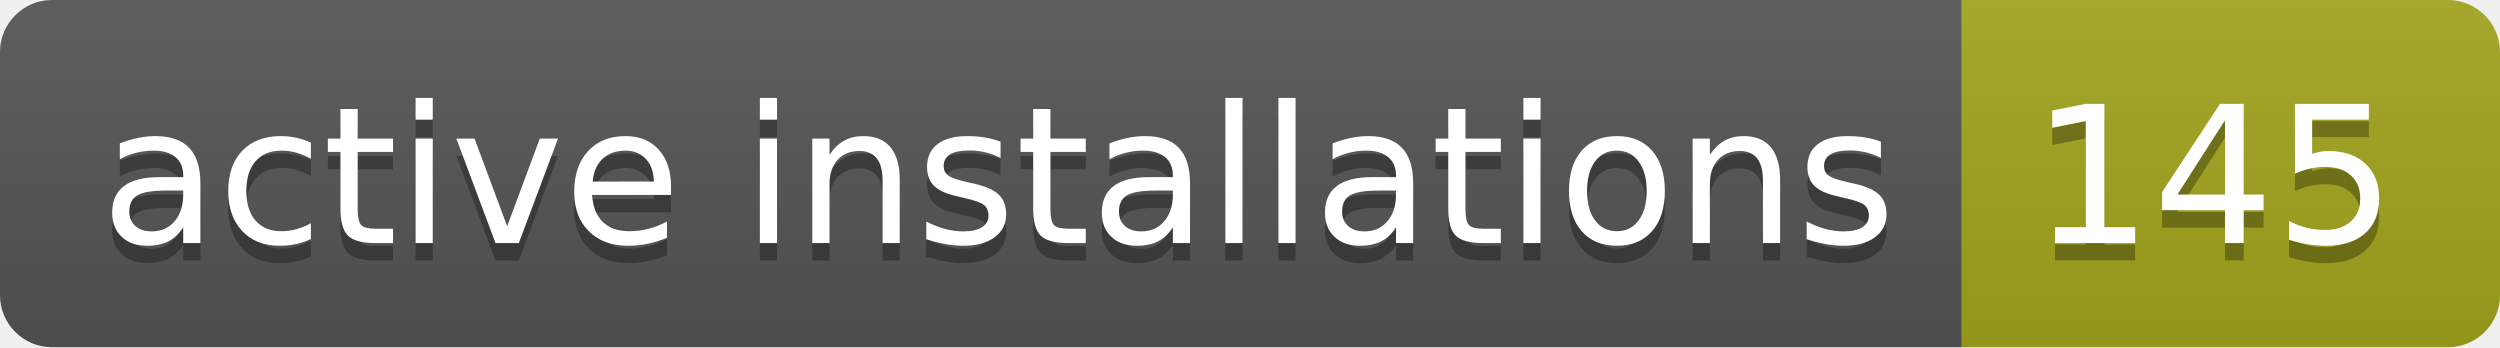
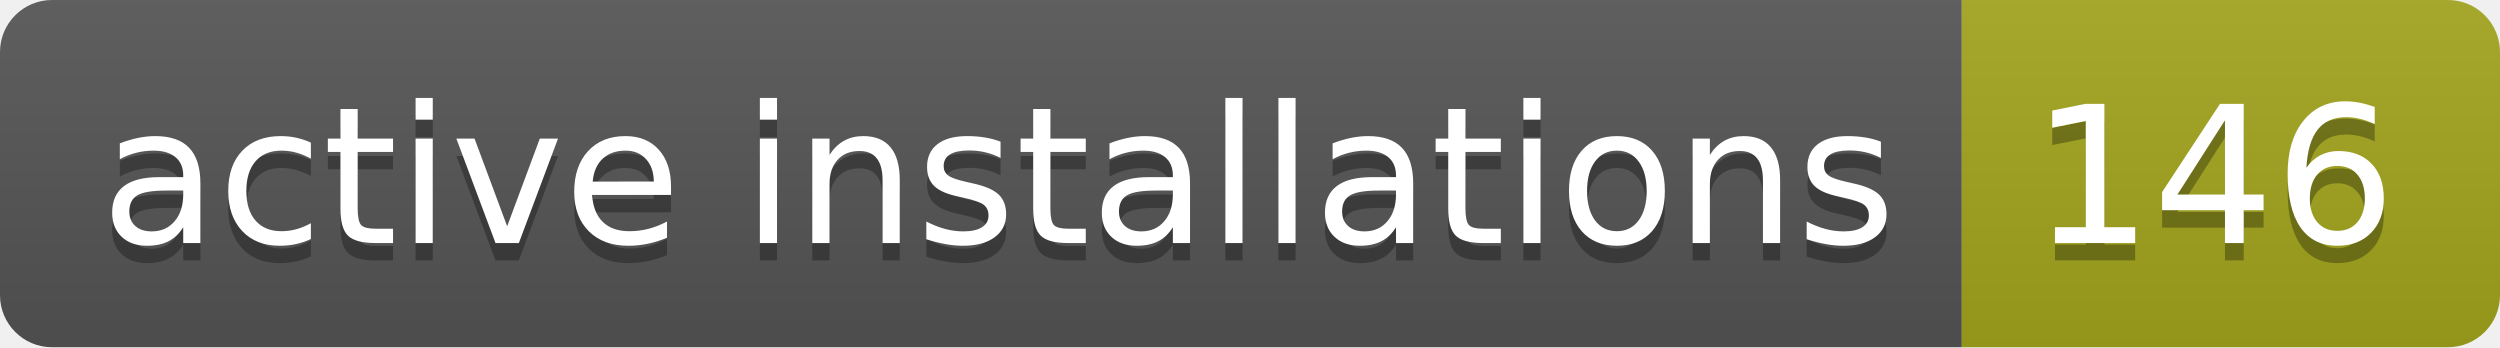
- <svg xmlns="http://www.w3.org/2000/svg" width="144" height="20" role="img" aria-label="active installations: 145">
+ <svg xmlns="http://www.w3.org/2000/svg" width="144" height="20" role="img" aria-label="active installations: 146">
  <linearGradient id="s" x2="0" y2="100%">
    <stop offset="0" stop-color="#bbb" stop-opacity=".1" />
    <stop offset="1" stop-opacity=".1" />
  </linearGradient>
  <clipPath id="r">
    <rect width="144" height="20" rx="3" fill="#fff" />
  </clipPath>
  <g clip-path="url(#r)">
    <rect width="113" height="20" fill="#555" />
    <rect x="113" width="31" height="20" fill="#a4a61d" />
    <rect width="144" height="20" fill="url(#s)" />
  </g>
  <g fill="#fff" text-anchor="middle" font-family="Verdana,Geneva,DejaVu Sans,sans-serif" text-rendering="geometricPrecision" font-size="110">
    <text aria-hidden="true" x="575" y="150" fill="#010101" fill-opacity=".3" transform="scale(.1)" textLength="1030">active installations</text>
    <text x="575" y="140" transform="scale(.1)" fill="#fff" textLength="1030">active installations</text>
-     <text aria-hidden="true" x="1275" y="150" fill="#010101" fill-opacity=".3" transform="scale(.1)" textLength="210">145</text>
-     <text x="1275" y="140" transform="scale(.1)" fill="#fff" textLength="210">145</text>
+     <text aria-hidden="true" x="1275" y="150" fill="#010101" fill-opacity=".3" transform="scale(.1)" textLength="210">146</text>
+     <text x="1275" y="140" transform="scale(.1)" fill="#fff" textLength="210">146</text>
  </g>
</svg>
